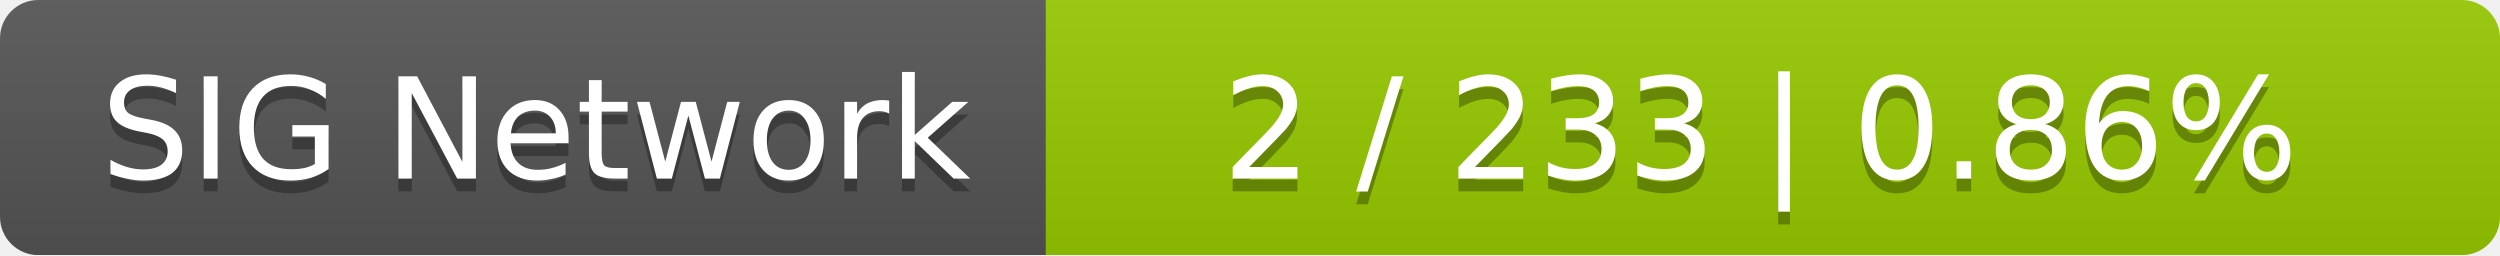
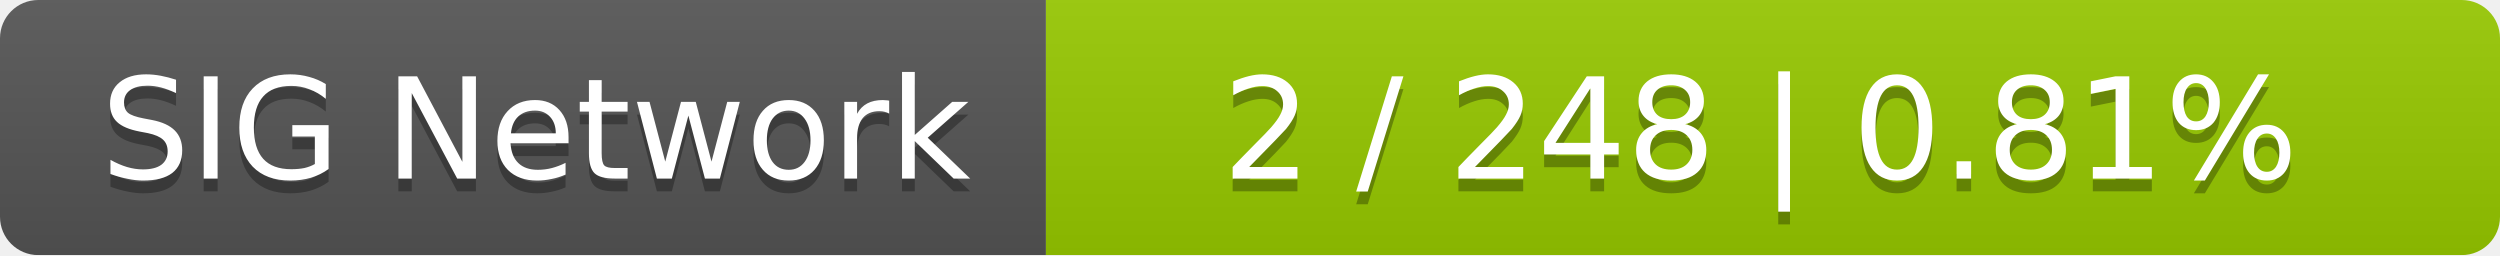
<svg xmlns="http://www.w3.org/2000/svg" width="196" height="20">
  <linearGradient id="smooth" x2="0" y2="100%">
    <stop offset="0" stop-color="#bbb" stop-opacity=".1" />
    <stop offset="1" stop-opacity=".1" />
  </linearGradient>
  <mask id="round">
    <rect width="196" height="20" rx="3" fill="#fff" />
  </mask>
  <g mask="url(#round)">
    <rect width="82" height="20" fill="#555" />
    <rect x="82" width="114" height="20" fill="#97ca00" />
    <rect width="196" height="20" fill="url(#smooth)" />
  </g>
  <g fill="#fff" text-anchor="middle" font-family="DejaVu Sans,Verdana,Geneva,sans-serif" font-size="11">
    <text x="42" y="15" fill="#010101" fill-opacity=".3">SIG Network</text>
    <text x="42" y="14">SIG Network</text>
-     <text x="138" y="15" fill="#010101" fill-opacity=".3">2 / 233    |    0.86%</text>
-     <text x="138" y="14">2 / 233    |    0.86%</text>
+     <text x="138" y="15" fill="#010101" fill-opacity=".3">2 / 248    |    0.81%</text>
+     <text x="138" y="14">2 / 248    |    0.81%</text>
  </g>
</svg>
